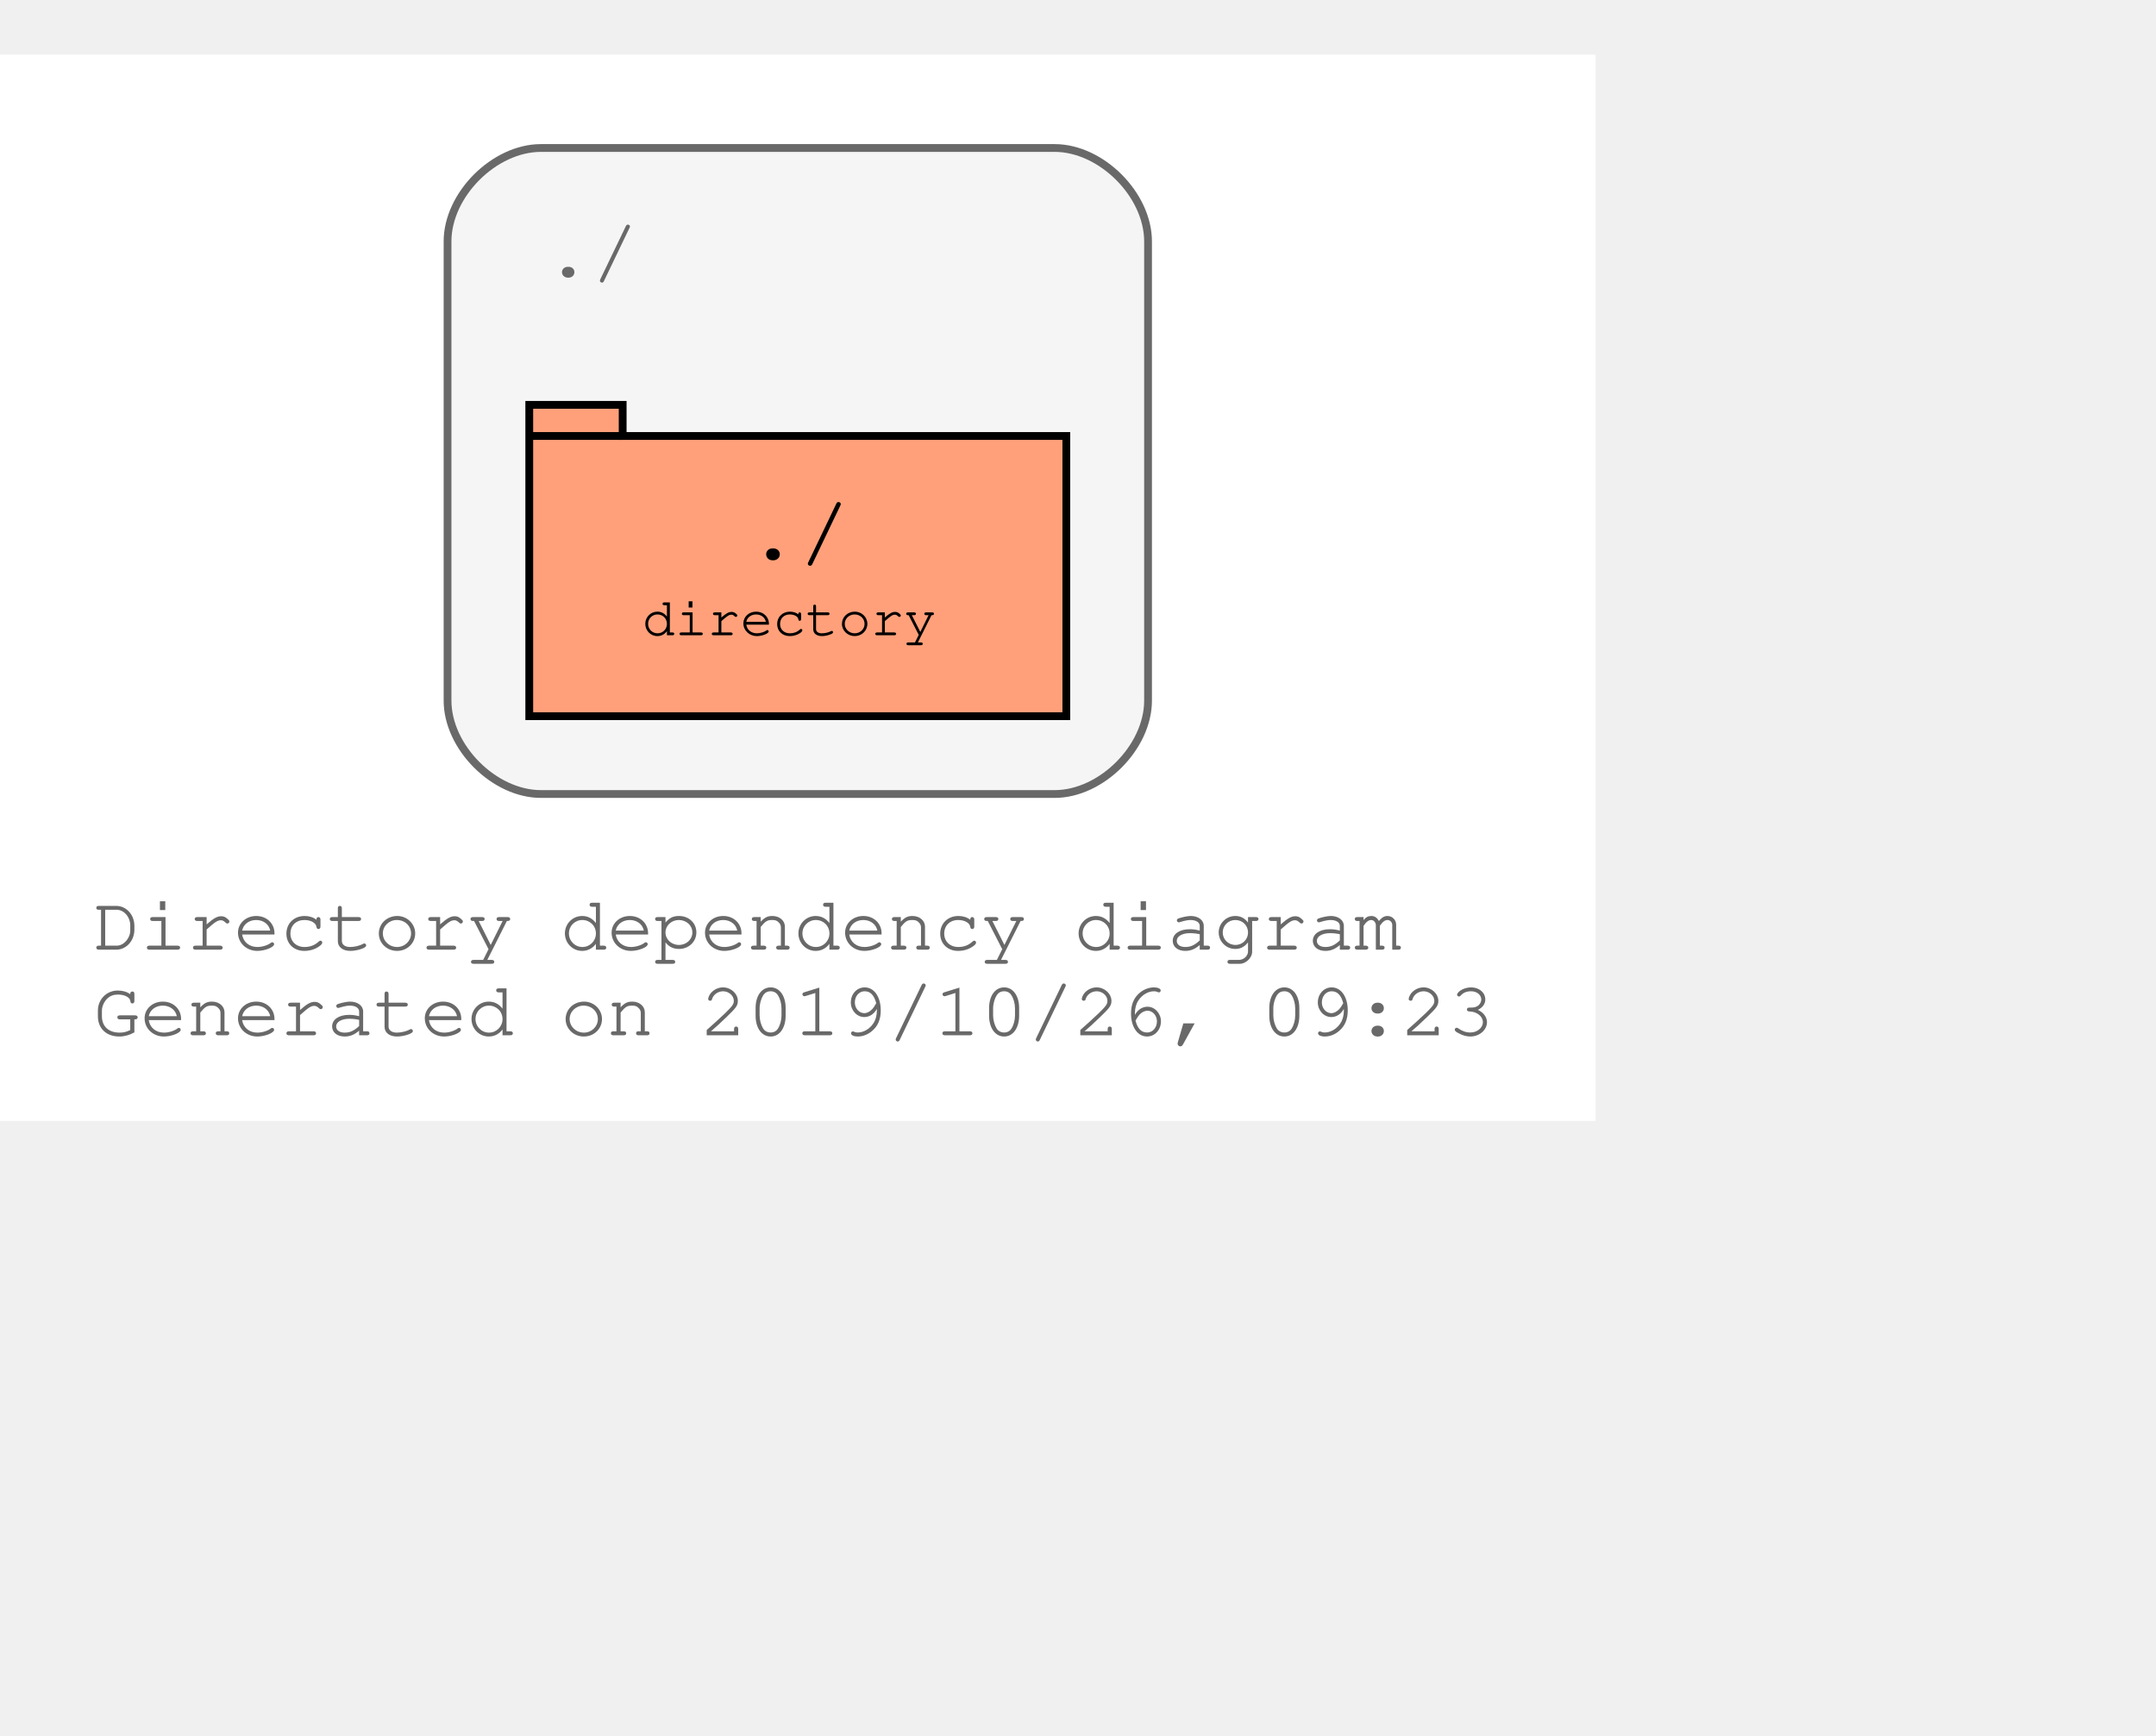
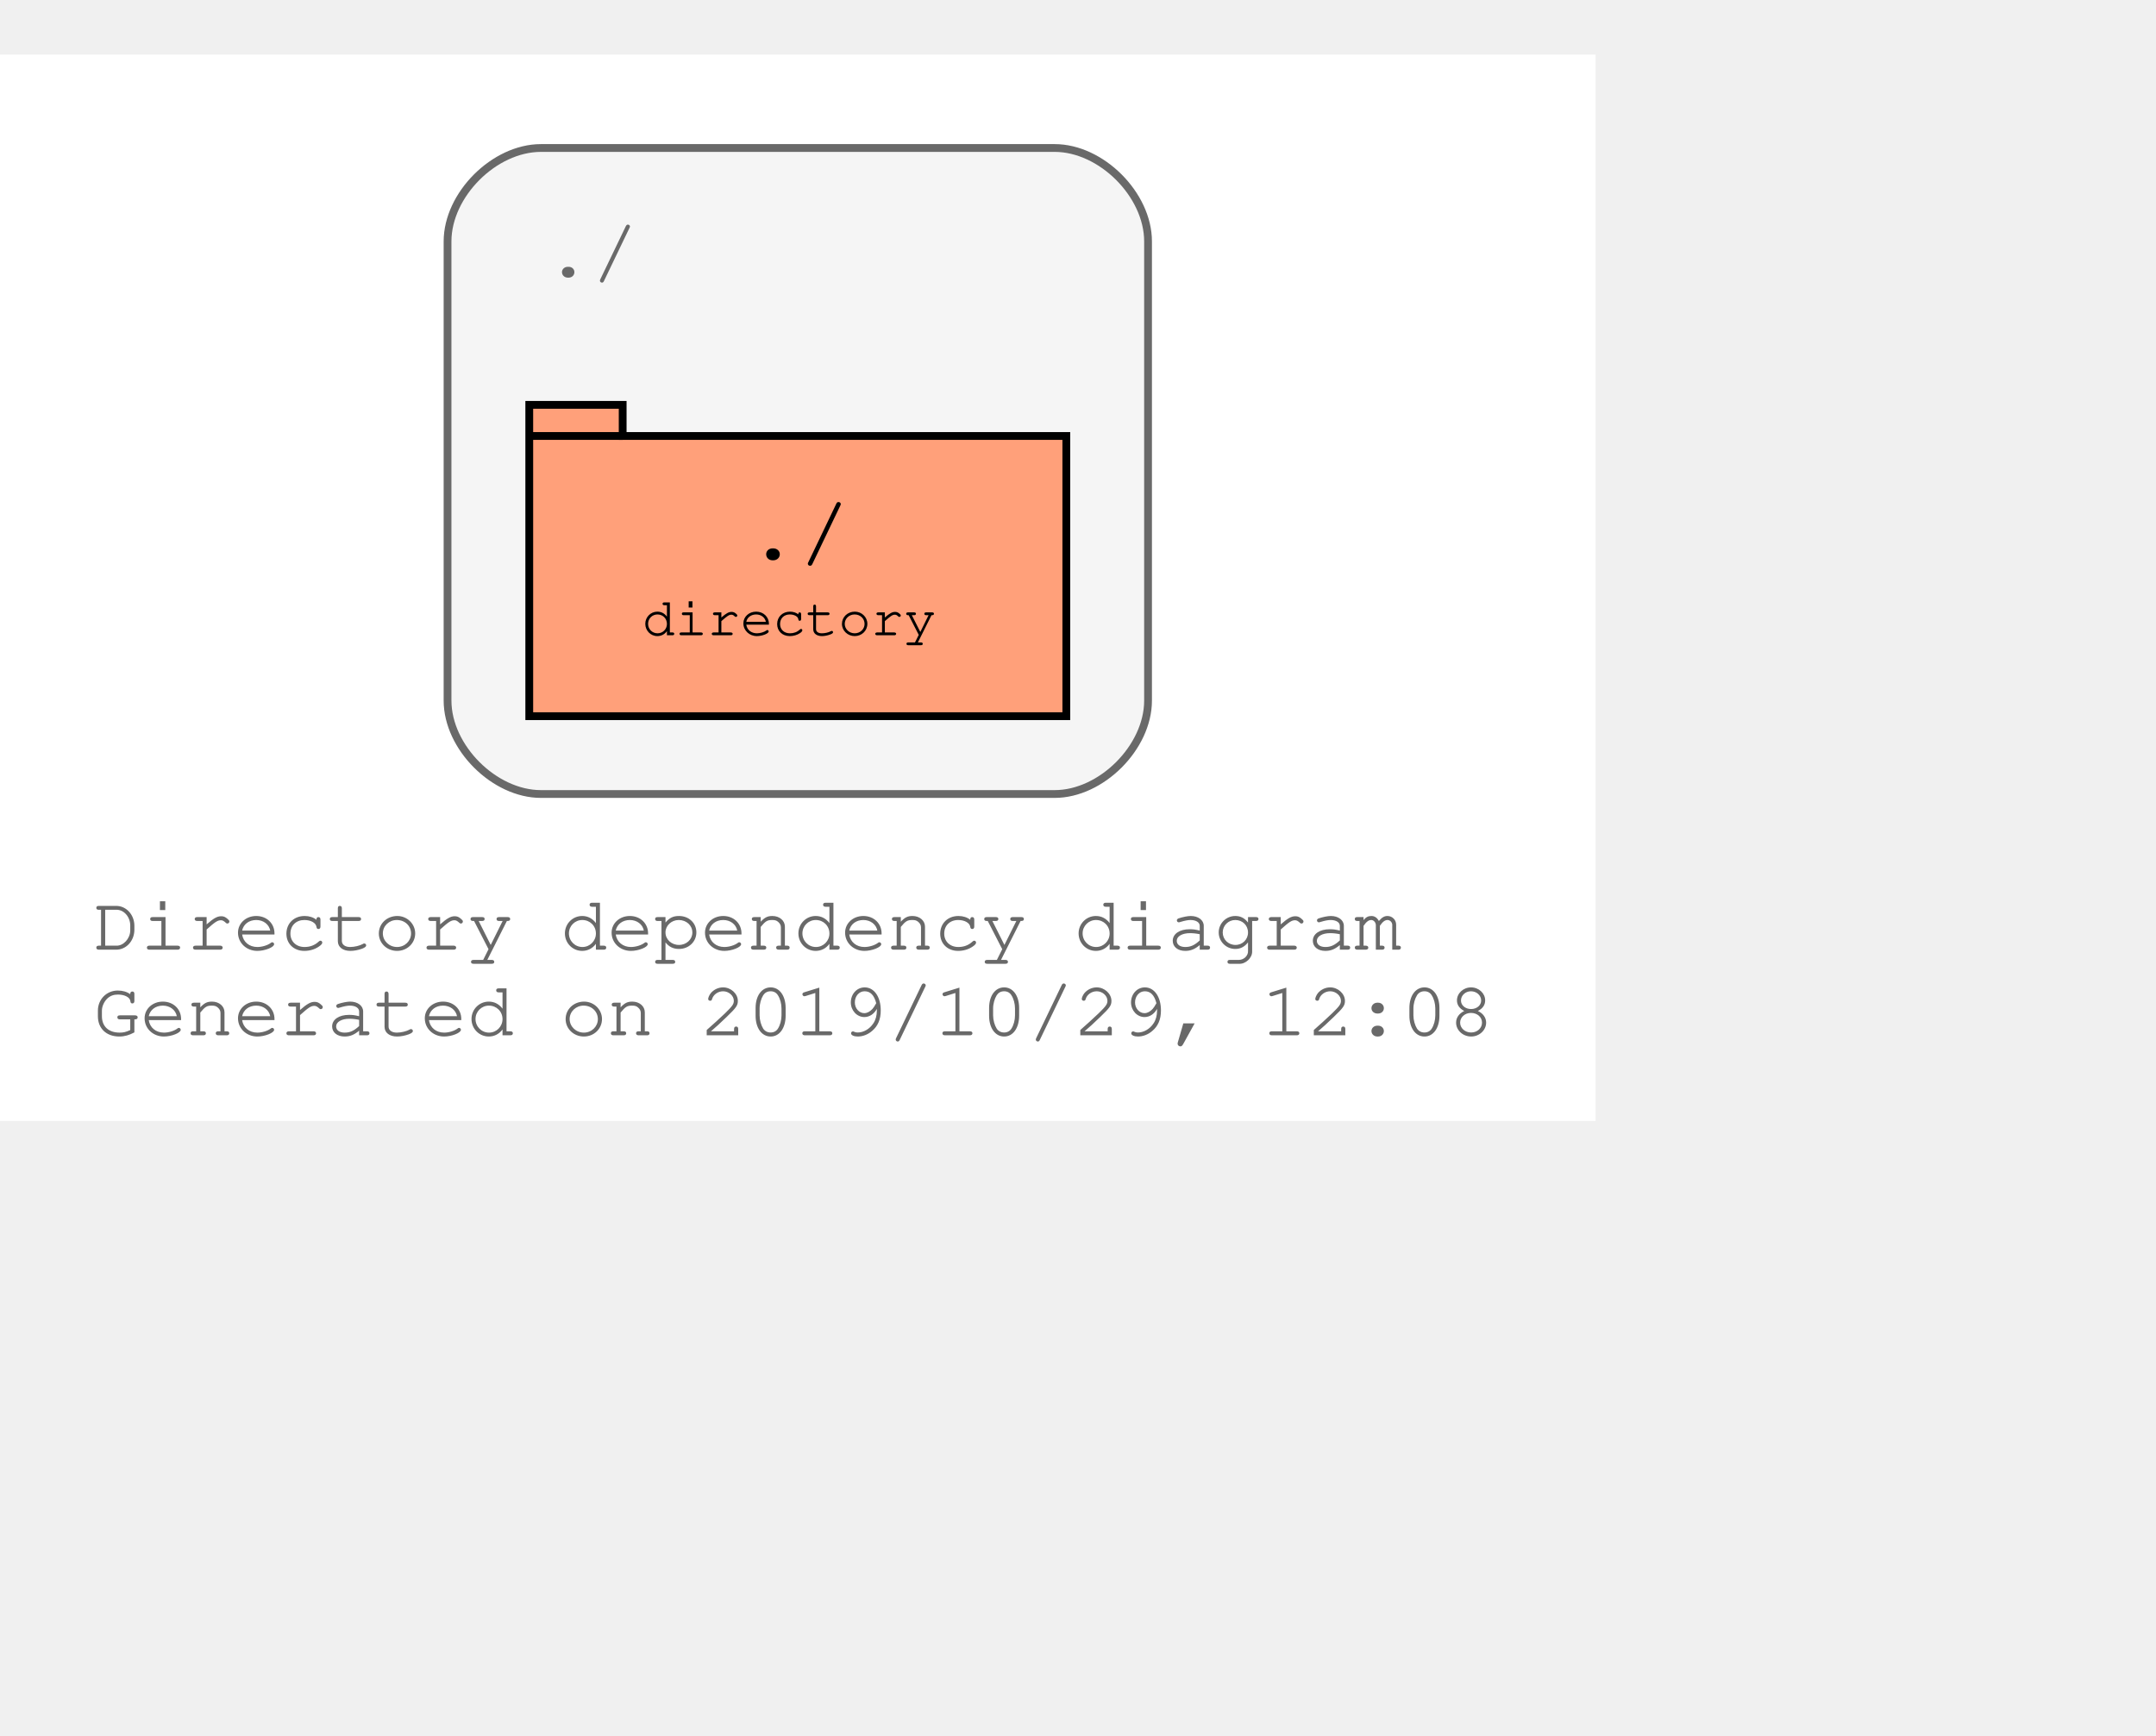
<svg xmlns="http://www.w3.org/2000/svg" width="349pt" height="281pt" viewBox="72.00 72.00 277.00 209.00">
  <g id="graph0" class="graph" transform="scale(1 1) rotate(0) translate(76 205)">
    <polygon fill="#ffffff" stroke="transparent" points="-4,4 -4,-133 201,-133 201,4 -4,4" />
    <text text-anchor="start" x="8" y="-18" font-family="Courier,monospace" font-size="10.00" fill="#696969">Directory dependency diagram</text>
-     <text text-anchor="start" x="8" y="-7" font-family="Courier,monospace" font-size="10.00" fill="#696969">Generated on 2019/10/26, 09:23</text>
+     <text text-anchor="start" x="8" y="-7" font-family="Courier,monospace" font-size="10.00" fill="#696969">Generated on 2019/10/29, 12:08</text>
    <g id="clust1" class="cluster">
      <path fill="#f5f5f5" stroke="#696969" d="M65.5,-38C65.5,-38 131.5,-38 131.5,-38 137.5,-38 143.5,-44 143.5,-50 143.5,-50 143.5,-109 143.5,-109 143.5,-115 137.5,-121 131.5,-121 131.5,-121 65.5,-121 65.5,-121 59.5,-121 53.5,-115 53.5,-109 53.5,-109 53.5,-50 53.5,-50 53.5,-44 59.5,-38 65.5,-38" />
      <text text-anchor="start" x="66" y="-104.5" font-family="Courier,monospace" font-size="10.00" fill="#696969">./</text>
    </g>
    <g id="node1" class="node">
      <polygon fill="#ffa07a" stroke="#000000" points="133,-84 76,-84 76,-88 64,-88 64,-48 133,-48 133,-84" />
      <polyline fill="none" stroke="#000000" points="64,-84 76,-84 " />
      <text text-anchor="start" x="72.5" y="-68.8" font-family="Courier,monospace" font-size="9.00" fill="#000000"> </text>
      <text text-anchor="start" x="92" y="-68.2" font-family="Courier,monospace" font-size="11.00" fill="#000000">./</text>
      <text text-anchor="start" x="119.5" y="-68.8" font-family="Courier,monospace" font-size="9.00" fill="#000000"> </text>
      <text text-anchor="start" x="72.5" y="-57.8" font-family="Courier,monospace" font-size="9.00" fill="#000000"> </text>
      <text text-anchor="start" x="78.5" y="-58.4" font-family="Courier,monospace" font-size="7.00" fill="#000000">directory</text>
      <text text-anchor="start" x="119.5" y="-57.8" font-family="Courier,monospace" font-size="9.00" fill="#000000"> </text>
    </g>
  </g>
</svg>
